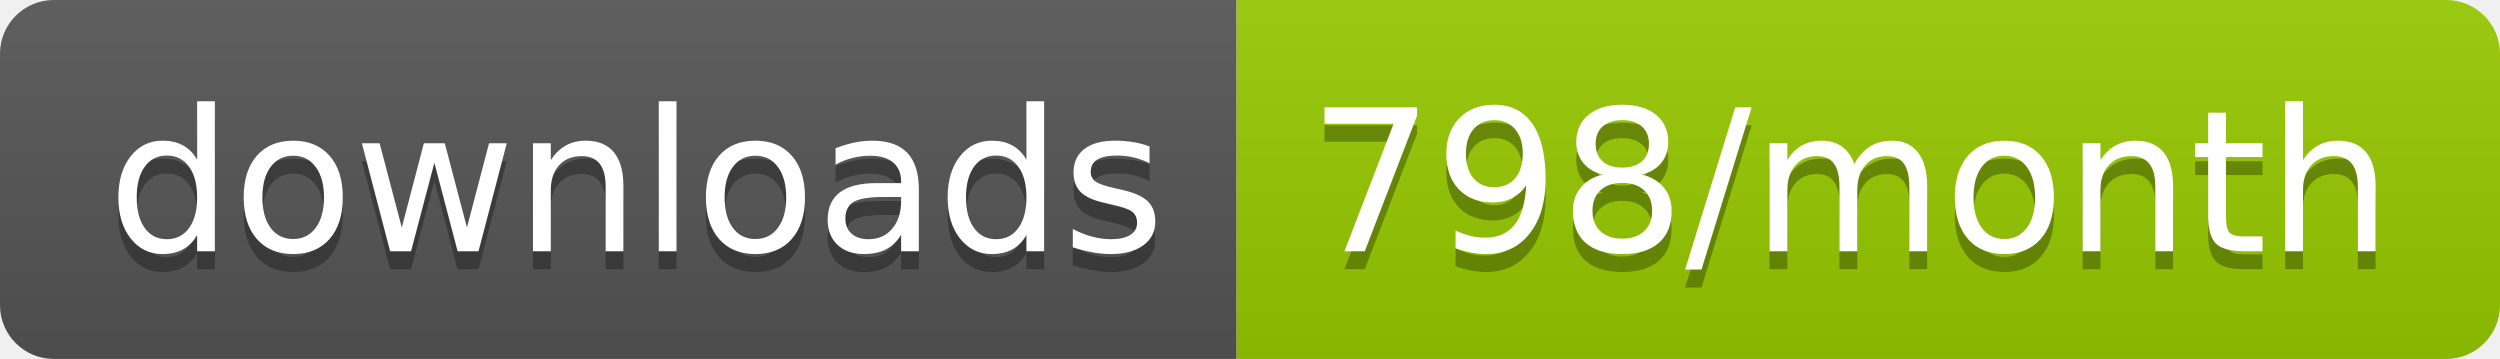
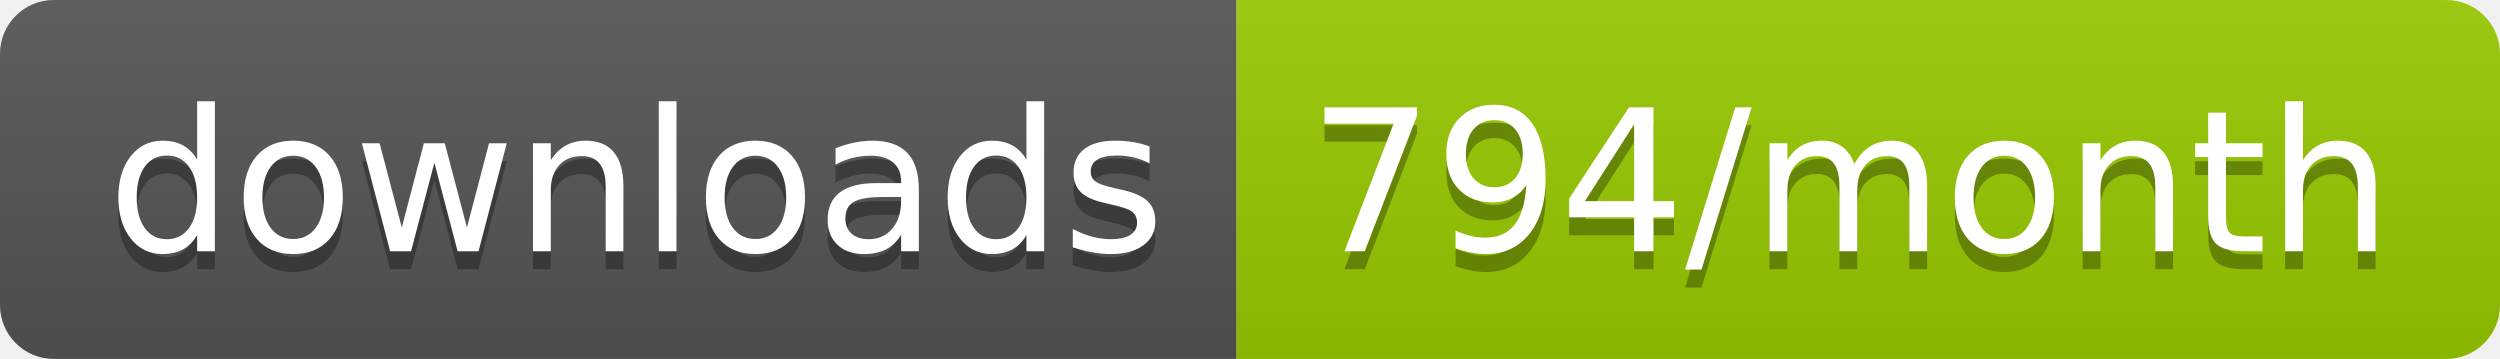
<svg xmlns="http://www.w3.org/2000/svg" width="139.3" height="20">
  <linearGradient id="smooth" x2="0" y2="100%">
    <stop offset="0" stop-color="#bbb" stop-opacity=".1" />
    <stop offset="1" stop-opacity=".1" />
  </linearGradient>
  <clipPath id="round">
    <rect width="139.3" height="20" rx="3" fill="#fff" />
  </clipPath>
  <g clip-path="url(#round)">
    <rect width="68.9" height="20" fill="#555" />
    <rect x="68.9" width="70.4" height="20" fill="#97CA00" />
    <rect width="139.3" height="20" fill="url(#smooth)" />
  </g>
  <g fill="#fff" text-anchor="middle" font-family="DejaVu Sans,Verdana,Geneva,sans-serif" font-size="110">
    <text x="354.5" y="150" fill="#010101" fill-opacity=".3" transform="scale(0.1)" textLength="589.0" lengthAdjust="spacing">downloads</text>
    <text x="354.5" y="140" transform="scale(0.1)" textLength="589.0" lengthAdjust="spacing">downloads</text>
-     <text x="1031.0" y="150" fill="#010101" fill-opacity=".3" transform="scale(0.1)" textLength="604.0" lengthAdjust="spacing">798/month</text>
-     <text x="1031.0" y="140" transform="scale(0.1)" textLength="604.0" lengthAdjust="spacing">798/month</text>
+     <text x="1031.0" y="150" fill="#010101" fill-opacity=".3" transform="scale(0.1)" textLength="604.0" lengthAdjust="spacing">794/month</text>
+     <text x="1031.0" y="140" transform="scale(0.1)" textLength="604.0" lengthAdjust="spacing">794/month</text>
  </g>
</svg>
